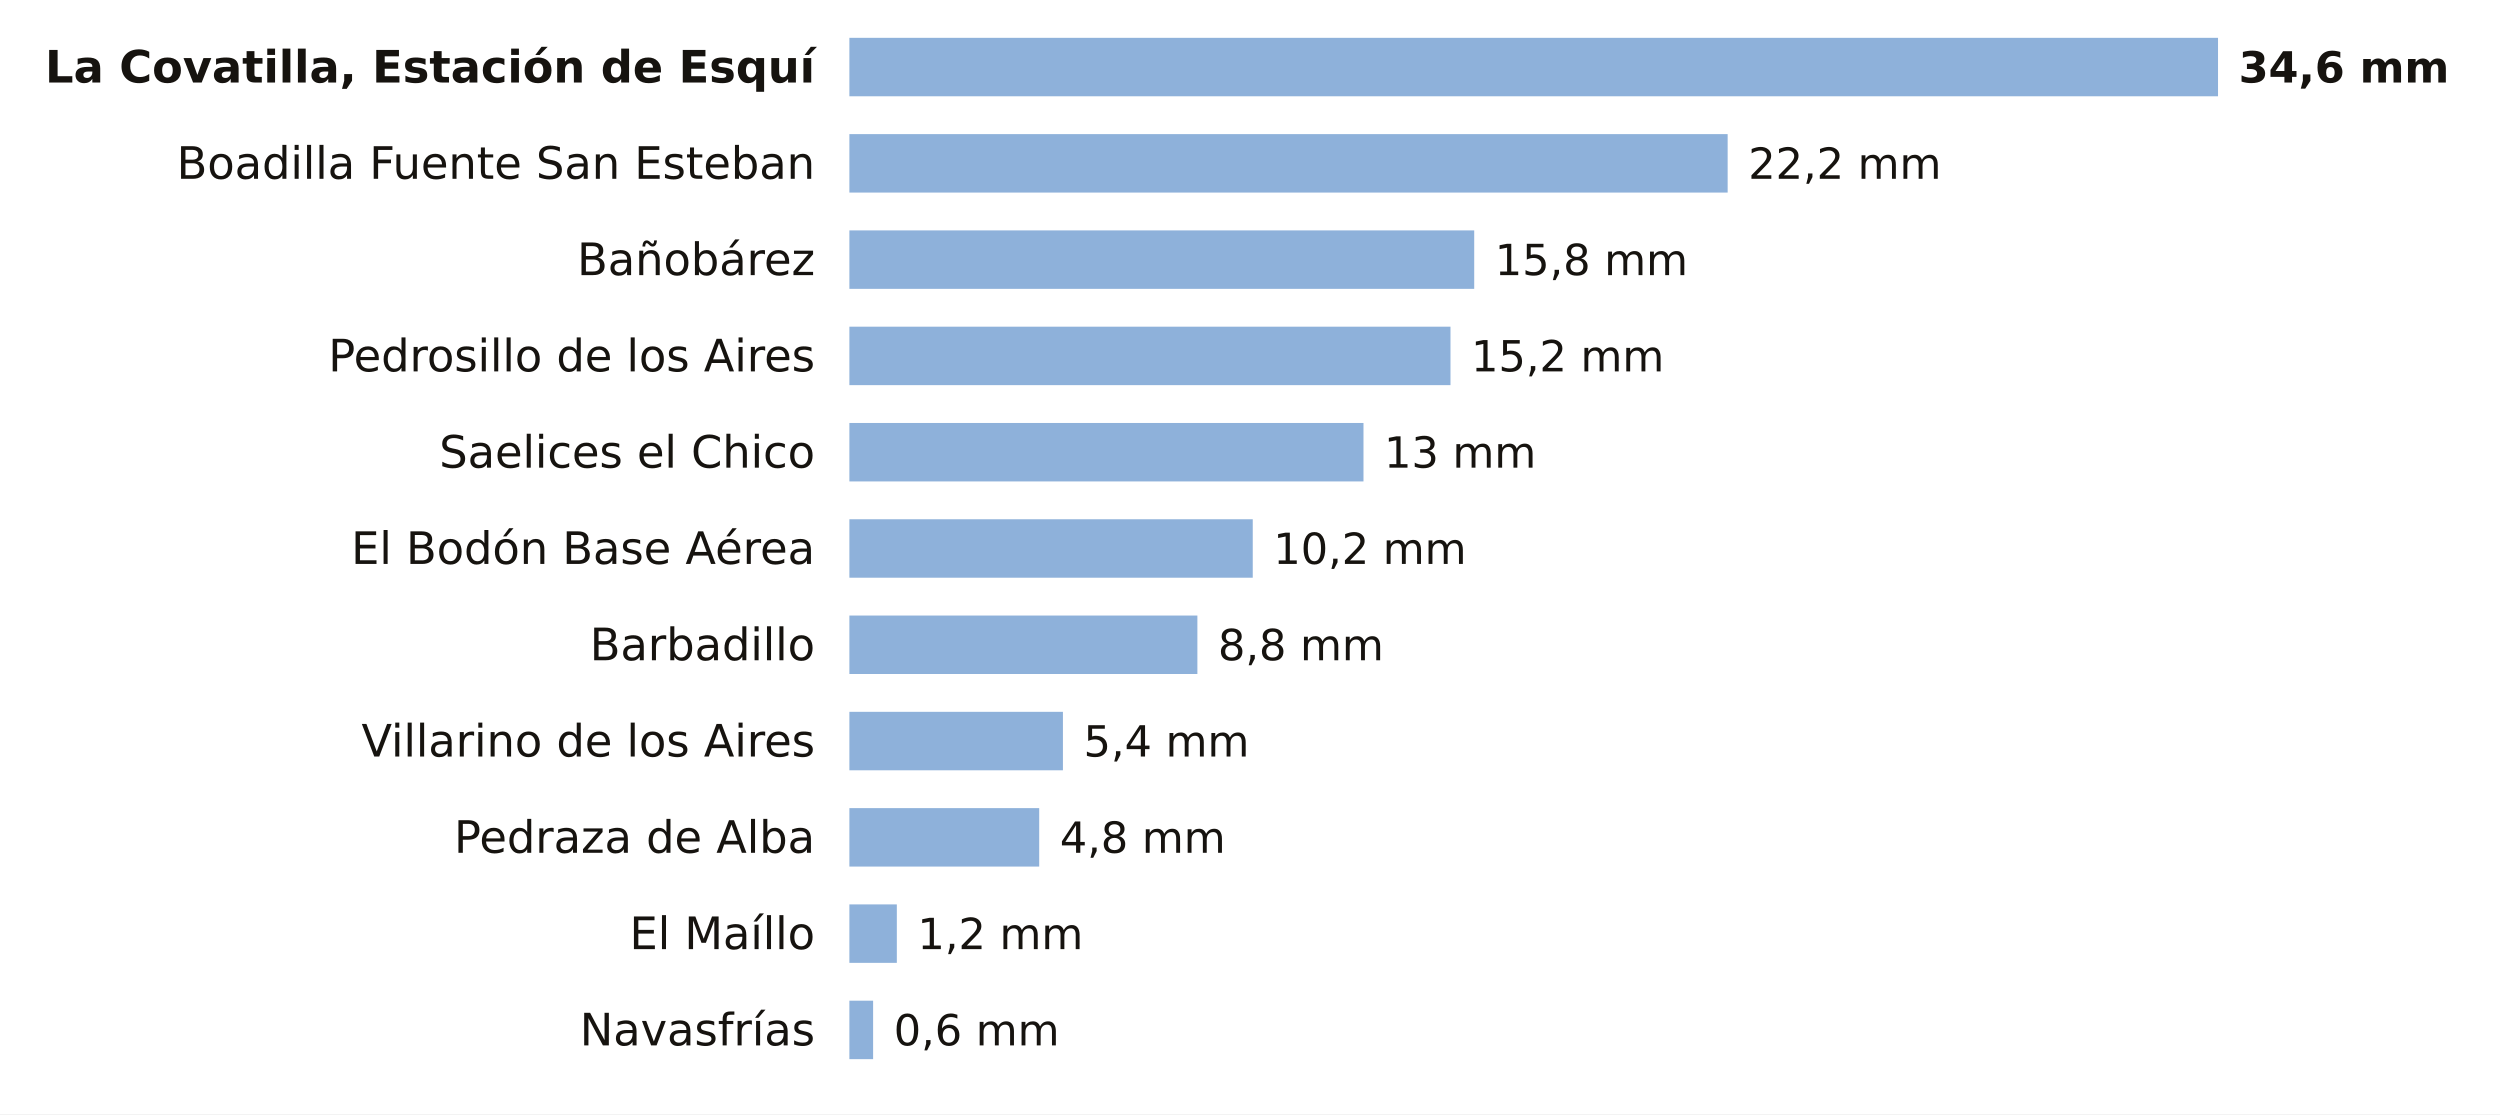
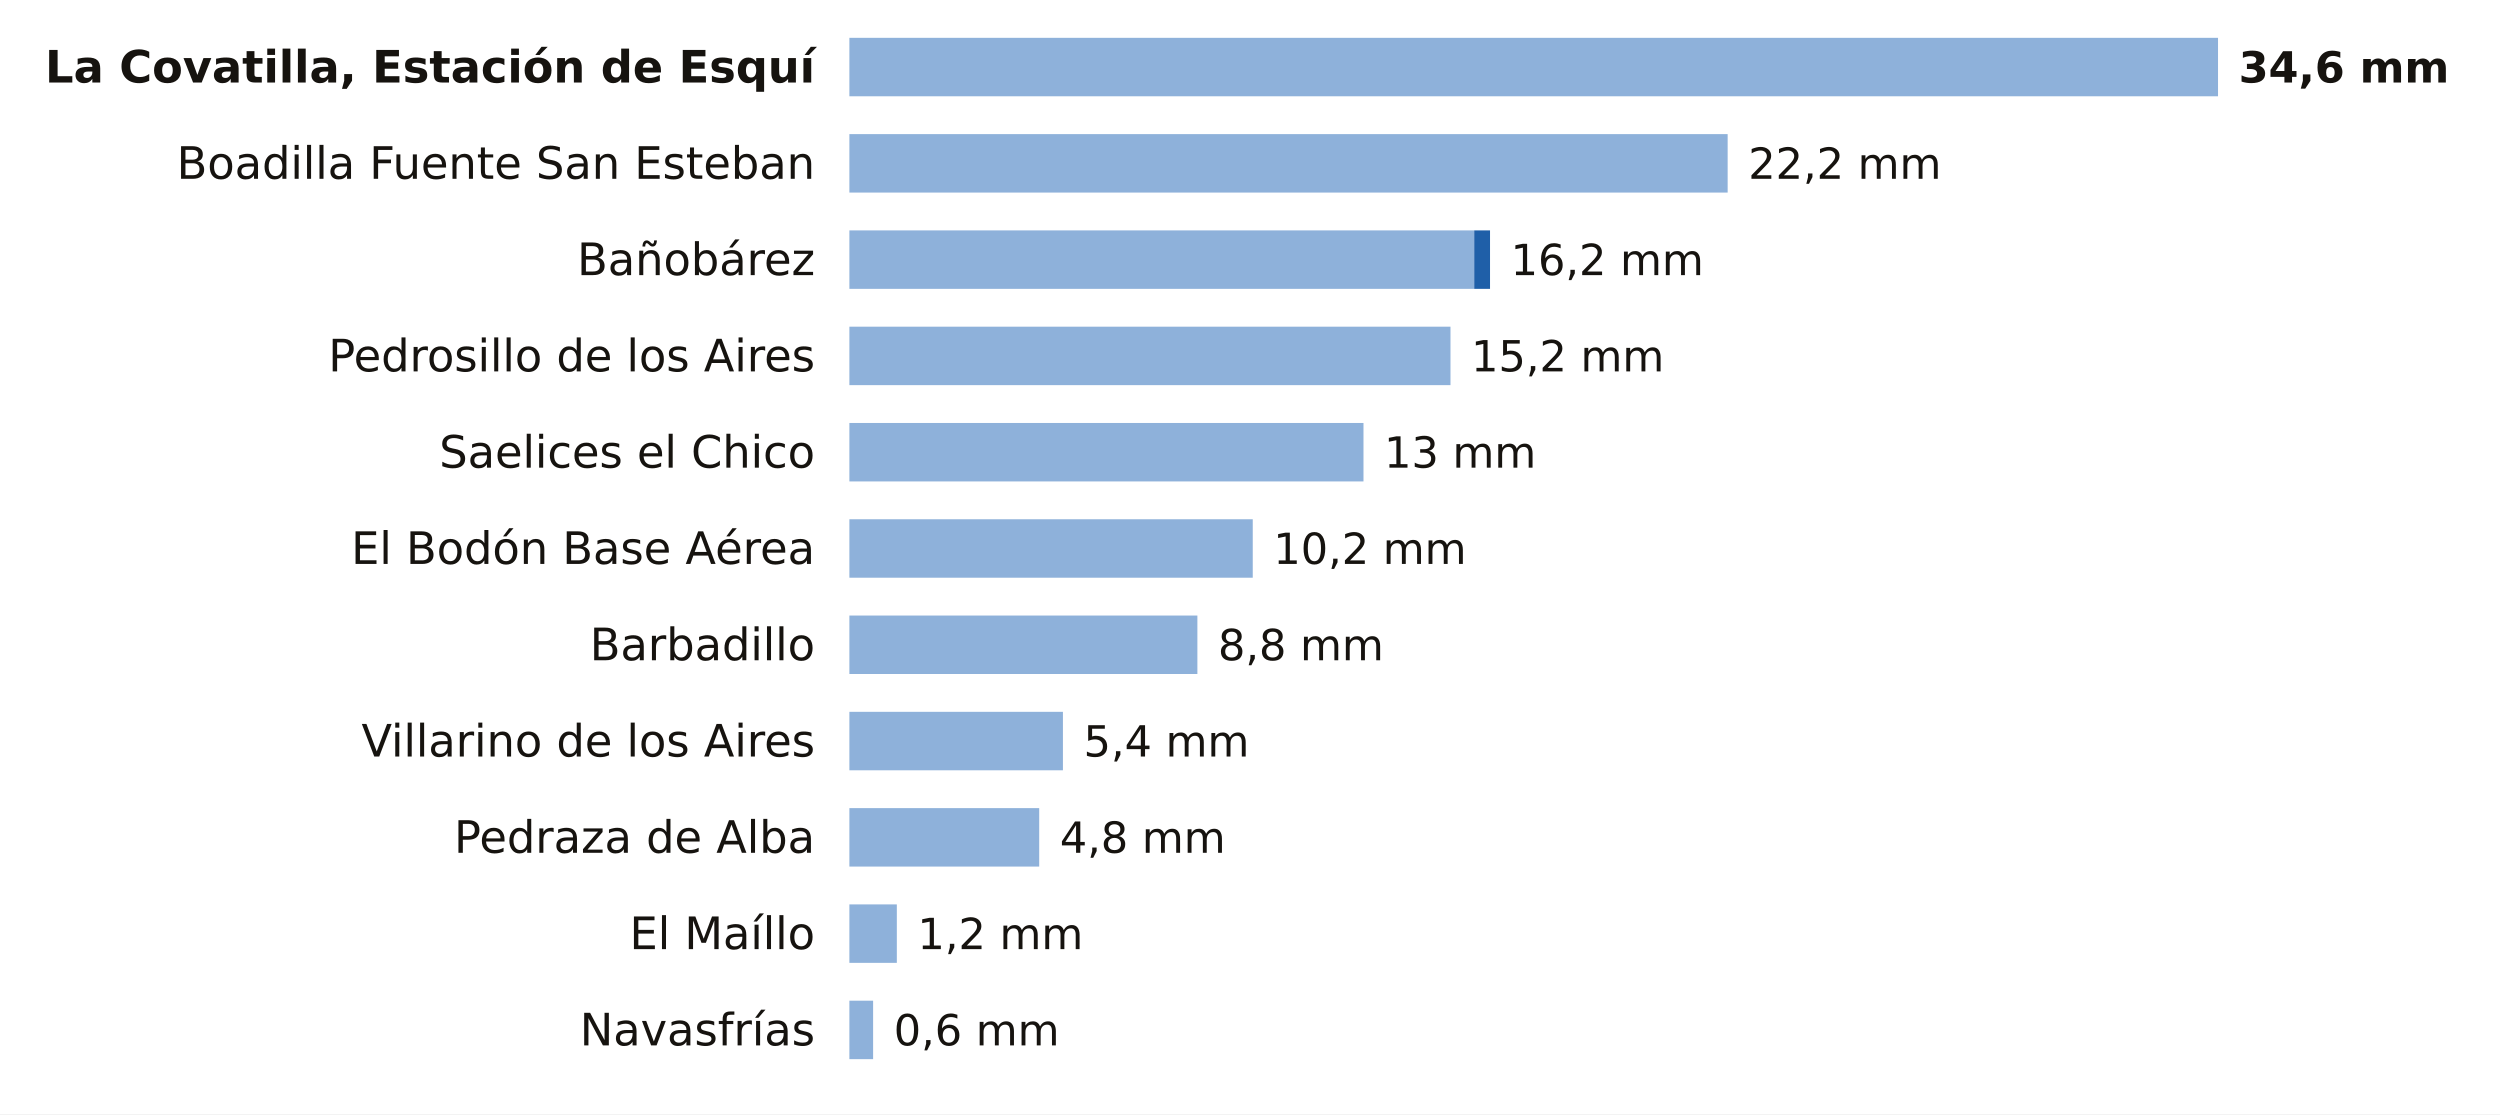
<svg xmlns="http://www.w3.org/2000/svg" viewBox="0 0 727 324" width="727" height="324" role="img" aria-label="La lluvia de los últimos 7 días en las estaciones de AEMET de Salamanca">
  <rect width="727" height="324" fill="#FFFFFF" />
  <text x="237.0" y="24.0" font-size="13" fill="#16130F" text-anchor="end" font-weight="600" font-family="Public Sans, DejaVu Sans, Arial, sans-serif">La Covatilla, Estación de Esquí</text>
  <rect x="247" y="11" width="398.0" height="17" fill="#8EB1DA" />
  <text x="651.0" y="24.0" font-size="12.5" fill="#16130F" text-anchor="start" font-weight="700" font-family="Public Sans, DejaVu Sans, Arial, sans-serif">34,6 mm</text>
  <text x="237.0" y="52.0" font-size="13" fill="#16130F" text-anchor="end" font-weight="400" font-family="Public Sans, DejaVu Sans, Arial, sans-serif">Boadilla Fuente San Esteban</text>
  <rect x="247" y="39" width="255.4" height="17" fill="#8EB1DA" />
  <text x="508.4" y="52.0" font-size="12.5" fill="#16130F" text-anchor="start" font-weight="500" font-family="Public Sans, DejaVu Sans, Arial, sans-serif">22,2 mm</text>
  <text x="237.0" y="80.0" font-size="13" fill="#16130F" text-anchor="end" font-weight="400" font-family="Public Sans, DejaVu Sans, Arial, sans-serif">Bañobárez</text>
  <rect x="247" y="67" width="181.7" height="17" fill="#8EB1DA" />
-   <text x="434.7" y="80.0" font-size="12.5" fill="#16130F" text-anchor="start" font-weight="500" font-family="Public Sans, DejaVu Sans, Arial, sans-serif">15,8 mm</text>
+   <rect x="428.7" y="67" width="4.6" height="17" fill="#1F5FA8" />
+   <text x="439.3" y="80.0" font-size="12.5" fill="#16130F" text-anchor="start" font-weight="500" font-family="Public Sans, DejaVu Sans, Arial, sans-serif">16,2 mm</text>
  <text x="237.0" y="108.0" font-size="13" fill="#16130F" text-anchor="end" font-weight="400" font-family="Public Sans, DejaVu Sans, Arial, sans-serif">Pedrosillo de los Aires</text>
  <rect x="247" y="95" width="174.8" height="17" fill="#8EB1DA" />
  <text x="427.8" y="108.0" font-size="12.5" fill="#16130F" text-anchor="start" font-weight="500" font-family="Public Sans, DejaVu Sans, Arial, sans-serif">15,2 mm</text>
  <text x="237.0" y="136.0" font-size="13" fill="#16130F" text-anchor="end" font-weight="400" font-family="Public Sans, DejaVu Sans, Arial, sans-serif">Saelices el Chico</text>
  <rect x="247" y="123" width="149.5" height="17" fill="#8EB1DA" />
  <text x="402.5" y="136.0" font-size="12.5" fill="#16130F" text-anchor="start" font-weight="500" font-family="Public Sans, DejaVu Sans, Arial, sans-serif">13 mm</text>
  <text x="237.0" y="164.0" font-size="13" fill="#16130F" text-anchor="end" font-weight="400" font-family="Public Sans, DejaVu Sans, Arial, sans-serif">El Bodón Base Aérea</text>
  <rect x="247" y="151" width="117.3" height="17" fill="#8EB1DA" />
  <text x="370.3" y="164.0" font-size="12.5" fill="#16130F" text-anchor="start" font-weight="500" font-family="Public Sans, DejaVu Sans, Arial, sans-serif">10,2 mm</text>
  <text x="237.0" y="192.0" font-size="13" fill="#16130F" text-anchor="end" font-weight="400" font-family="Public Sans, DejaVu Sans, Arial, sans-serif">Barbadillo</text>
  <rect x="247" y="179" width="101.2" height="17" fill="#8EB1DA" />
  <text x="354.2" y="192.0" font-size="12.5" fill="#16130F" text-anchor="start" font-weight="500" font-family="Public Sans, DejaVu Sans, Arial, sans-serif">8,8 mm</text>
  <text x="237.0" y="220.0" font-size="13" fill="#16130F" text-anchor="end" font-weight="400" font-family="Public Sans, DejaVu Sans, Arial, sans-serif">Villarino de los Aires</text>
  <rect x="247" y="207" width="62.1" height="17" fill="#8EB1DA" />
  <text x="315.1" y="220.0" font-size="12.5" fill="#16130F" text-anchor="start" font-weight="500" font-family="Public Sans, DejaVu Sans, Arial, sans-serif">5,4 mm</text>
  <text x="237.0" y="248.0" font-size="13" fill="#16130F" text-anchor="end" font-weight="400" font-family="Public Sans, DejaVu Sans, Arial, sans-serif">Pedraza de Alba</text>
  <rect x="247" y="235" width="55.2" height="17" fill="#8EB1DA" />
  <text x="308.2" y="248.0" font-size="12.5" fill="#16130F" text-anchor="start" font-weight="500" font-family="Public Sans, DejaVu Sans, Arial, sans-serif">4,8 mm</text>
  <text x="237.0" y="276.0" font-size="13" fill="#16130F" text-anchor="end" font-weight="400" font-family="Public Sans, DejaVu Sans, Arial, sans-serif">El Maíllo</text>
  <rect x="247" y="263" width="13.8" height="17" fill="#8EB1DA" />
  <text x="266.8" y="276.0" font-size="12.5" fill="#16130F" text-anchor="start" font-weight="500" font-family="Public Sans, DejaVu Sans, Arial, sans-serif">1,2 mm</text>
  <text x="237.0" y="304.0" font-size="13" fill="#16130F" text-anchor="end" font-weight="400" font-family="Public Sans, DejaVu Sans, Arial, sans-serif">Navasfrías</text>
  <rect x="247" y="291" width="6.9" height="17" fill="#8EB1DA" />
  <text x="259.9" y="304.0" font-size="12.5" fill="#16130F" text-anchor="start" font-weight="500" font-family="Public Sans, DejaVu Sans, Arial, sans-serif">0,6 mm</text>
</svg>
